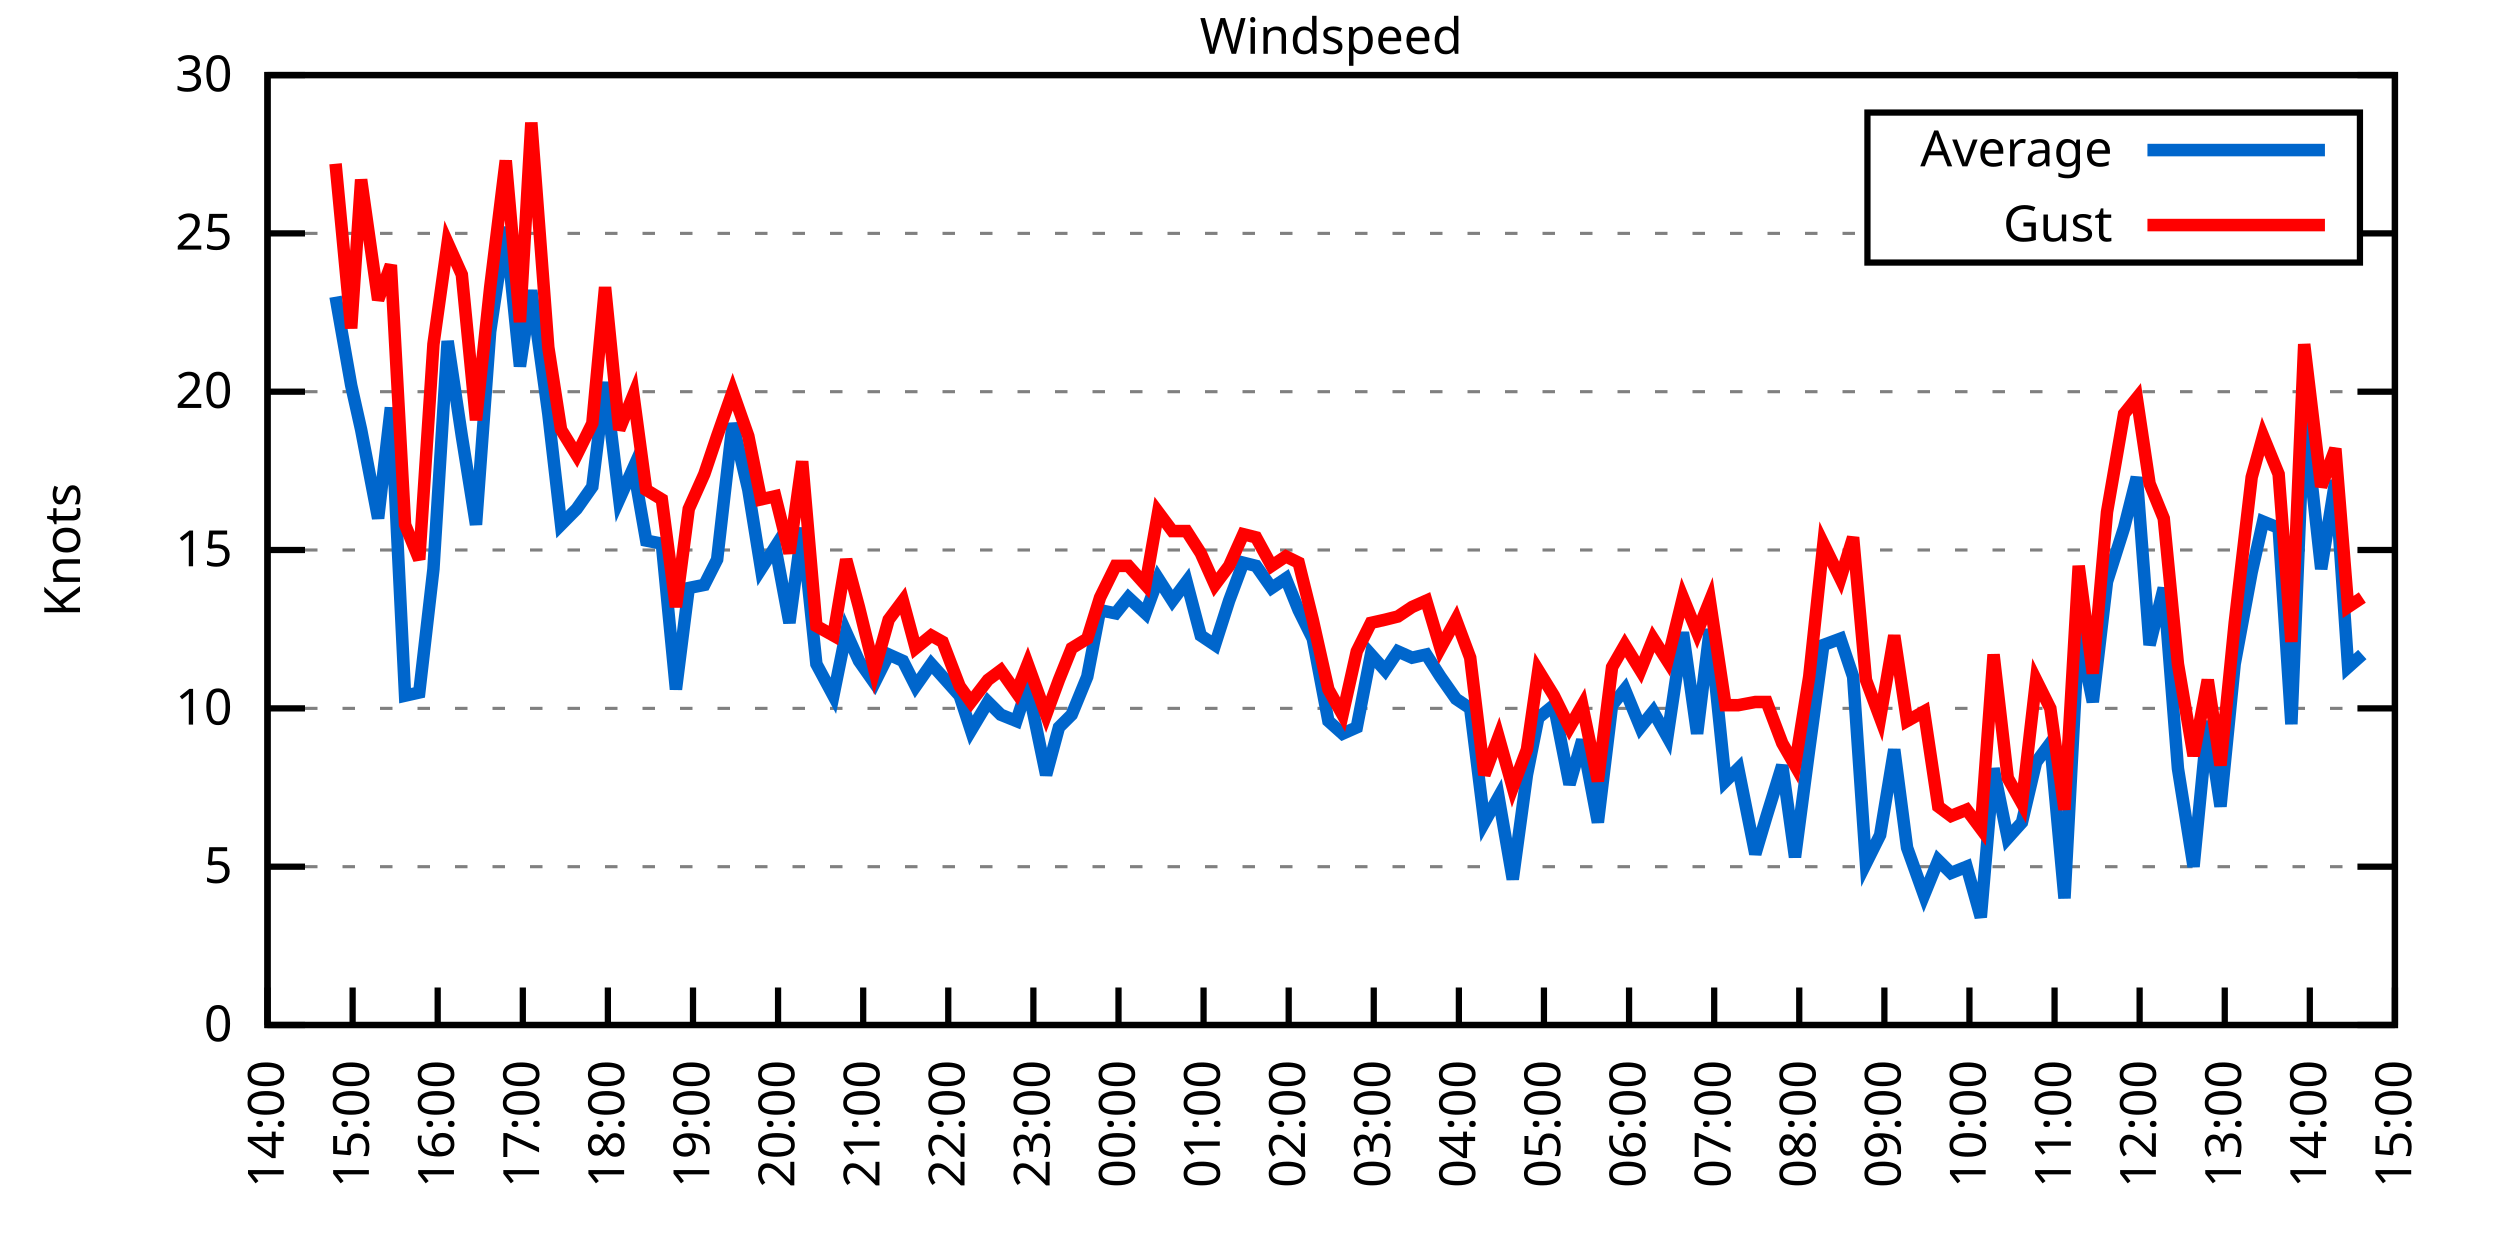
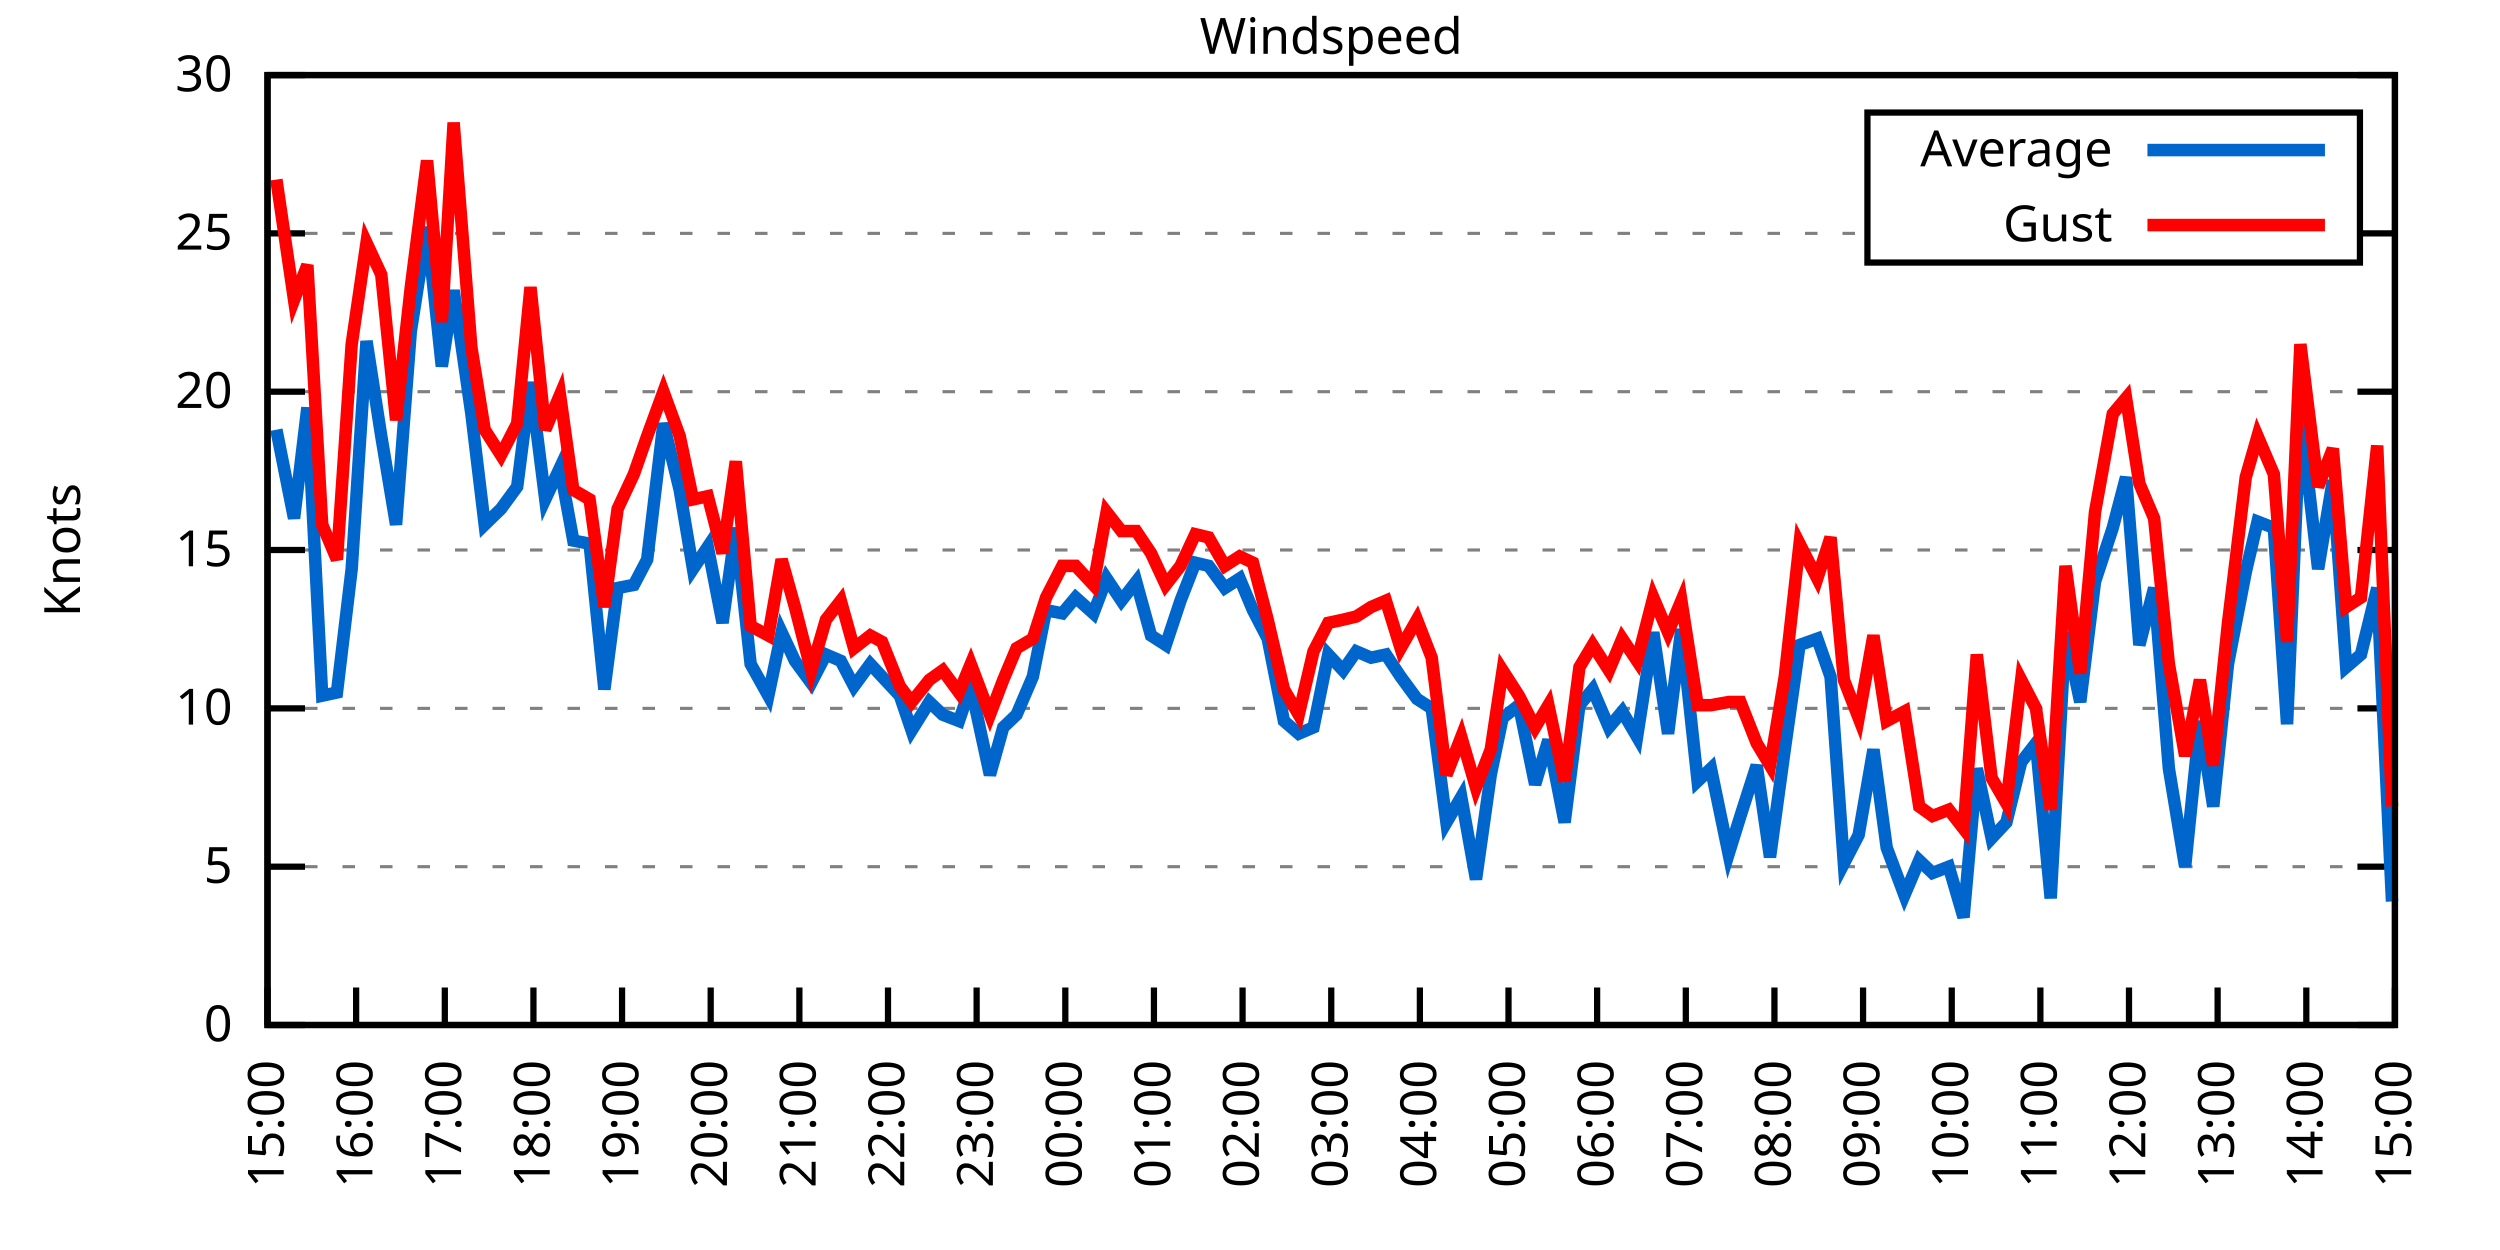
<svg xmlns="http://www.w3.org/2000/svg" xmlns:xlink="http://www.w3.org/1999/xlink" width="400" height="200" viewBox="0 0 400 200">
  <g id="gnuplot_canvas">
    <rect x="0" y="0" width="400" height="200" fill="none" />
    <defs>
      <circle id="gpDot" r="0.5" stroke-width="0.5" stroke="currentColor" />
      <path id="gpPt0" stroke-width="0.333" stroke="currentColor" d="M-1,0 h2 M0,-1 v2" />
      <path id="gpPt1" stroke-width="0.333" stroke="currentColor" d="M-1,-1 L1,1 M1,-1 L-1,1" />
      <path id="gpPt2" stroke-width="0.333" stroke="currentColor" d="M-1,0 L1,0 M0,-1 L0,1 M-1,-1 L1,1 M-1,1 L1,-1" />
      <rect id="gpPt3" stroke-width="0.333" stroke="currentColor" x="-1" y="-1" width="2" height="2" />
      <rect id="gpPt4" stroke-width="0.333" stroke="currentColor" fill="currentColor" x="-1" y="-1" width="2" height="2" />
      <circle id="gpPt5" stroke-width="0.333" stroke="currentColor" cx="0" cy="0" r="1" />
      <use xlink:href="#gpPt5" id="gpPt6" fill="currentColor" stroke="none" />
      <path id="gpPt7" stroke-width="0.333" stroke="currentColor" d="M0,-1.33 L-1.33,0.67 L1.33,0.67 z" />
      <use xlink:href="#gpPt7" id="gpPt8" fill="currentColor" stroke="none" />
      <use xlink:href="#gpPt7" id="gpPt9" stroke="currentColor" transform="rotate(180)" />
      <use xlink:href="#gpPt9" id="gpPt10" fill="currentColor" stroke="none" />
      <use xlink:href="#gpPt3" id="gpPt11" stroke="currentColor" transform="rotate(45)" />
      <use xlink:href="#gpPt11" id="gpPt12" fill="currentColor" stroke="none" />
      <path id="gpPt13" stroke-width="0.333" stroke="currentColor" d="M0,1.330 L1.265,0.411 L0.782,-1.067 L-0.782,-1.076 L-1.265,0.411 z" />
      <use xlink:href="#gpPt13" id="gpPt14" fill="currentColor" stroke="none" />
      <filter id="textbox" filterUnits="objectBoundingBox" x="0" y="0" height="1" width="1">
        <feFlood flood-color="white" flood-opacity="1" result="bgnd" />
        <feComposite in="SourceGraphic" in2="bgnd" operator="atop" />
      </filter>
      <filter id="greybox" filterUnits="objectBoundingBox" x="0" y="0" height="1" width="1">
        <feFlood flood-color="lightgrey" flood-opacity="1" result="grey" />
        <feComposite in="SourceGraphic" in2="grey" operator="atop" />
      </filter>
    </defs>
    <g fill="none" color="white" stroke="currentColor" stroke-width="1.00" stroke-linecap="butt" stroke-linejoin="miter">
</g>
    <g fill="none" color="black" stroke="currentColor" stroke-width="1.00" stroke-linecap="butt" stroke-linejoin="miter">
      <g stroke="none" shape-rendering="crispEdges">
        <polygon fill="rgb(255, 255, 255)" points="42.80,164.00 383.18,164.00 383.18,12.02 42.80,12.02 " />
      </g>
    </g>
    <g fill="none" color="black" stroke="currentColor" stroke-width="1.00" stroke-linecap="butt" stroke-linejoin="miter">
</g>
    <g fill="none" color="black" stroke="black" stroke-width="0.50" stroke-linecap="butt" stroke-linejoin="miter">
</g>
    <g fill="none" color="gray" stroke="currentColor" stroke-width="0.50" stroke-linecap="butt" stroke-linejoin="miter">
      <path stroke="gray" stroke-dasharray="2,4" class="gridline" d="M42.80,164.00 L383.19,164.00  " />
    </g>
    <g fill="none" color="gray" stroke="gray" stroke-width="1.00" stroke-linecap="butt" stroke-linejoin="miter">
</g>
    <g fill="none" color="black" stroke="currentColor" stroke-width="1.00" stroke-linecap="butt" stroke-linejoin="miter">
      <path stroke="black" d="M42.80,164.00 L48.80,164.00 M383.19,164.00 L377.19,164.00  " />
      <g transform="translate(37.20,166.60)" stroke="none" fill="black" font-family="Sans" font-size="8.00" text-anchor="end">
        <text>
          <tspan font-family="Sans"> 0</tspan>
        </text>
      </g>
    </g>
    <g fill="none" color="black" stroke="currentColor" stroke-width="1.00" stroke-linecap="butt" stroke-linejoin="miter">
</g>
    <g fill="none" color="black" stroke="black" stroke-width="0.50" stroke-linecap="butt" stroke-linejoin="miter">
</g>
    <g fill="none" color="gray" stroke="currentColor" stroke-width="0.50" stroke-linecap="butt" stroke-linejoin="miter">
      <path stroke="gray" stroke-dasharray="2,4" class="gridline" d="M42.80,138.67 L383.19,138.67  " />
    </g>
    <g fill="none" color="gray" stroke="gray" stroke-width="1.00" stroke-linecap="butt" stroke-linejoin="miter">
</g>
    <g fill="none" color="black" stroke="currentColor" stroke-width="1.00" stroke-linecap="butt" stroke-linejoin="miter">
      <path stroke="black" d="M42.80,138.67 L48.80,138.67 M383.19,138.67 L377.19,138.67  " />
      <g transform="translate(37.20,141.27)" stroke="none" fill="black" font-family="Sans" font-size="8.00" text-anchor="end">
        <text>
          <tspan font-family="Sans"> 5</tspan>
        </text>
      </g>
    </g>
    <g fill="none" color="black" stroke="currentColor" stroke-width="1.00" stroke-linecap="butt" stroke-linejoin="miter">
</g>
    <g fill="none" color="black" stroke="black" stroke-width="0.50" stroke-linecap="butt" stroke-linejoin="miter">
</g>
    <g fill="none" color="gray" stroke="currentColor" stroke-width="0.50" stroke-linecap="butt" stroke-linejoin="miter">
      <path stroke="gray" stroke-dasharray="2,4" class="gridline" d="M42.80,113.34 L383.19,113.34  " />
    </g>
    <g fill="none" color="gray" stroke="gray" stroke-width="1.00" stroke-linecap="butt" stroke-linejoin="miter">
</g>
    <g fill="none" color="black" stroke="currentColor" stroke-width="1.00" stroke-linecap="butt" stroke-linejoin="miter">
      <path stroke="black" d="M42.80,113.34 L48.80,113.34 M383.19,113.34 L377.19,113.34  " />
      <g transform="translate(37.20,115.94)" stroke="none" fill="black" font-family="Sans" font-size="8.00" text-anchor="end">
        <text>
          <tspan font-family="Sans"> 10</tspan>
        </text>
      </g>
    </g>
    <g fill="none" color="black" stroke="currentColor" stroke-width="1.00" stroke-linecap="butt" stroke-linejoin="miter">
</g>
    <g fill="none" color="black" stroke="black" stroke-width="0.50" stroke-linecap="butt" stroke-linejoin="miter">
</g>
    <g fill="none" color="gray" stroke="currentColor" stroke-width="0.50" stroke-linecap="butt" stroke-linejoin="miter">
      <path stroke="gray" stroke-dasharray="2,4" class="gridline" d="M42.80,88.00 L383.19,88.00  " />
    </g>
    <g fill="none" color="gray" stroke="gray" stroke-width="1.00" stroke-linecap="butt" stroke-linejoin="miter">
</g>
    <g fill="none" color="black" stroke="currentColor" stroke-width="1.00" stroke-linecap="butt" stroke-linejoin="miter">
      <path stroke="black" d="M42.80,88.00 L48.80,88.00 M383.19,88.00 L377.19,88.00  " />
      <g transform="translate(37.20,90.60)" stroke="none" fill="black" font-family="Sans" font-size="8.00" text-anchor="end">
        <text>
          <tspan font-family="Sans"> 15</tspan>
        </text>
      </g>
    </g>
    <g fill="none" color="black" stroke="currentColor" stroke-width="1.00" stroke-linecap="butt" stroke-linejoin="miter">
</g>
    <g fill="none" color="black" stroke="black" stroke-width="0.50" stroke-linecap="butt" stroke-linejoin="miter">
</g>
    <g fill="none" color="gray" stroke="currentColor" stroke-width="0.50" stroke-linecap="butt" stroke-linejoin="miter">
      <path stroke="gray" stroke-dasharray="2,4" class="gridline" d="M42.80,62.67 L383.19,62.67  " />
    </g>
    <g fill="none" color="gray" stroke="gray" stroke-width="1.00" stroke-linecap="butt" stroke-linejoin="miter">
</g>
    <g fill="none" color="black" stroke="currentColor" stroke-width="1.00" stroke-linecap="butt" stroke-linejoin="miter">
      <path stroke="black" d="M42.80,62.67 L48.80,62.67 M383.19,62.67 L377.19,62.67  " />
      <g transform="translate(37.20,65.27)" stroke="none" fill="black" font-family="Sans" font-size="8.00" text-anchor="end">
        <text>
          <tspan font-family="Sans"> 20</tspan>
        </text>
      </g>
    </g>
    <g fill="none" color="black" stroke="currentColor" stroke-width="1.00" stroke-linecap="butt" stroke-linejoin="miter">
</g>
    <g fill="none" color="black" stroke="black" stroke-width="0.50" stroke-linecap="butt" stroke-linejoin="miter">
</g>
    <g fill="none" color="gray" stroke="currentColor" stroke-width="0.50" stroke-linecap="butt" stroke-linejoin="miter">
      <path stroke="gray" stroke-dasharray="2,4" class="gridline" d="M42.80,37.34 L298.79,37.34 M377.59,37.34 L383.19,37.34  " />
    </g>
    <g fill="none" color="gray" stroke="gray" stroke-width="1.00" stroke-linecap="butt" stroke-linejoin="miter">
</g>
    <g fill="none" color="black" stroke="currentColor" stroke-width="1.00" stroke-linecap="butt" stroke-linejoin="miter">
      <path stroke="black" d="M42.80,37.34 L48.80,37.34 M383.19,37.34 L377.19,37.34  " />
      <g transform="translate(37.20,39.94)" stroke="none" fill="black" font-family="Sans" font-size="8.00" text-anchor="end">
        <text>
          <tspan font-family="Sans"> 25</tspan>
        </text>
      </g>
    </g>
    <g fill="none" color="black" stroke="currentColor" stroke-width="1.00" stroke-linecap="butt" stroke-linejoin="miter">
</g>
    <g fill="none" color="black" stroke="black" stroke-width="0.50" stroke-linecap="butt" stroke-linejoin="miter">
</g>
    <g fill="none" color="gray" stroke="currentColor" stroke-width="0.50" stroke-linecap="butt" stroke-linejoin="miter">
      <path stroke="gray" stroke-dasharray="2,4" class="gridline" d="M42.80,12.01 L383.19,12.01  " />
    </g>
    <g fill="none" color="gray" stroke="gray" stroke-width="1.00" stroke-linecap="butt" stroke-linejoin="miter">
</g>
    <g fill="none" color="black" stroke="currentColor" stroke-width="1.00" stroke-linecap="butt" stroke-linejoin="miter">
      <path stroke="black" d="M42.80,12.01 L48.80,12.01 M383.19,12.01 L377.19,12.01  " />
      <g transform="translate(37.20,14.61)" stroke="none" fill="black" font-family="Sans" font-size="8.00" text-anchor="end">
        <text>
          <tspan font-family="Sans"> 30</tspan>
        </text>
      </g>
    </g>
    <g fill="none" color="black" stroke="currentColor" stroke-width="1.00" stroke-linecap="butt" stroke-linejoin="miter">
      <path stroke="black" d="M42.80,164.00 L42.80,158.00  " />
      <g transform="translate(45.40,169.60) rotate(270.00)" stroke="none" fill="black" font-family="Sans" font-size="8.00" text-anchor="end">
        <text>
-           <tspan font-family="Sans">14:00</tspan>
-         </text>
-       </g>
-     </g>
-     <g fill="none" color="black" stroke="currentColor" stroke-width="1.00" stroke-linecap="butt" stroke-linejoin="miter">
-       <path stroke="black" d="M56.42,164.00 L56.42,158.00  " />
-       <g transform="translate(59.02,169.60) rotate(270.00)" stroke="none" fill="black" font-family="Sans" font-size="8.00" text-anchor="end">
-         <text>
          <tspan font-family="Sans">15:00</tspan>
        </text>
      </g>
    </g>
    <g fill="none" color="black" stroke="currentColor" stroke-width="1.00" stroke-linecap="butt" stroke-linejoin="miter">
-       <path stroke="black" d="M70.03,164.00 L70.03,158.00  " />
-       <g transform="translate(72.63,169.60) rotate(270.00)" stroke="none" fill="black" font-family="Sans" font-size="8.00" text-anchor="end">
+       <path stroke="black" d="M56.98,164.00 L56.98,158.00  " />
+       <g transform="translate(59.58,169.60) rotate(270.00)" stroke="none" fill="black" font-family="Sans" font-size="8.00" text-anchor="end">
        <text>
          <tspan font-family="Sans">16:00</tspan>
        </text>
      </g>
    </g>
    <g fill="none" color="black" stroke="currentColor" stroke-width="1.00" stroke-linecap="butt" stroke-linejoin="miter">
-       <path stroke="black" d="M83.65,164.00 L83.65,158.00  " />
-       <g transform="translate(86.25,169.60) rotate(270.00)" stroke="none" fill="black" font-family="Sans" font-size="8.00" text-anchor="end">
+       <path stroke="black" d="M71.17,164.00 L71.17,158.00  " />
+       <g transform="translate(73.77,169.60) rotate(270.00)" stroke="none" fill="black" font-family="Sans" font-size="8.00" text-anchor="end">
        <text>
          <tspan font-family="Sans">17:00</tspan>
        </text>
      </g>
    </g>
    <g fill="none" color="black" stroke="currentColor" stroke-width="1.00" stroke-linecap="butt" stroke-linejoin="miter">
-       <path stroke="black" d="M97.26,164.00 L97.26,158.00  " />
-       <g transform="translate(99.86,169.60) rotate(270.00)" stroke="none" fill="black" font-family="Sans" font-size="8.00" text-anchor="end">
+       <path stroke="black" d="M85.35,164.00 L85.35,158.00  " />
+       <g transform="translate(87.95,169.60) rotate(270.00)" stroke="none" fill="black" font-family="Sans" font-size="8.00" text-anchor="end">
        <text>
          <tspan font-family="Sans">18:00</tspan>
        </text>
      </g>
    </g>
    <g fill="none" color="black" stroke="currentColor" stroke-width="1.00" stroke-linecap="butt" stroke-linejoin="miter">
-       <path stroke="black" d="M110.88,164.00 L110.88,158.00  " />
-       <g transform="translate(113.48,169.60) rotate(270.00)" stroke="none" fill="black" font-family="Sans" font-size="8.00" text-anchor="end">
+       <path stroke="black" d="M99.53,164.00 L99.53,158.00  " />
+       <g transform="translate(102.13,169.60) rotate(270.00)" stroke="none" fill="black" font-family="Sans" font-size="8.00" text-anchor="end">
        <text>
          <tspan font-family="Sans">19:00</tspan>
        </text>
      </g>
    </g>
    <g fill="none" color="black" stroke="currentColor" stroke-width="1.00" stroke-linecap="butt" stroke-linejoin="miter">
-       <path stroke="black" d="M124.49,164.00 L124.49,158.00  " />
-       <g transform="translate(127.09,169.60) rotate(270.00)" stroke="none" fill="black" font-family="Sans" font-size="8.00" text-anchor="end">
+       <path stroke="black" d="M113.71,164.00 L113.71,158.00  " />
+       <g transform="translate(116.31,169.60) rotate(270.00)" stroke="none" fill="black" font-family="Sans" font-size="8.00" text-anchor="end">
        <text>
          <tspan font-family="Sans">20:00</tspan>
        </text>
      </g>
    </g>
    <g fill="none" color="black" stroke="currentColor" stroke-width="1.00" stroke-linecap="butt" stroke-linejoin="miter">
-       <path stroke="black" d="M138.11,164.00 L138.11,158.00  " />
-       <g transform="translate(140.71,169.60) rotate(270.00)" stroke="none" fill="black" font-family="Sans" font-size="8.00" text-anchor="end">
+       <path stroke="black" d="M127.90,164.00 L127.90,158.00  " />
+       <g transform="translate(130.50,169.60) rotate(270.00)" stroke="none" fill="black" font-family="Sans" font-size="8.00" text-anchor="end">
        <text>
          <tspan font-family="Sans">21:00</tspan>
        </text>
      </g>
    </g>
    <g fill="none" color="black" stroke="currentColor" stroke-width="1.00" stroke-linecap="butt" stroke-linejoin="miter">
-       <path stroke="black" d="M151.72,164.00 L151.72,158.00  " />
-       <g transform="translate(154.32,169.60) rotate(270.00)" stroke="none" fill="black" font-family="Sans" font-size="8.00" text-anchor="end">
+       <path stroke="black" d="M142.08,164.00 L142.08,158.00  " />
+       <g transform="translate(144.68,169.60) rotate(270.00)" stroke="none" fill="black" font-family="Sans" font-size="8.00" text-anchor="end">
        <text>
          <tspan font-family="Sans">22:00</tspan>
        </text>
      </g>
    </g>
    <g fill="none" color="black" stroke="currentColor" stroke-width="1.00" stroke-linecap="butt" stroke-linejoin="miter">
-       <path stroke="black" d="M165.34,164.00 L165.34,158.00  " />
-       <g transform="translate(167.94,169.60) rotate(270.00)" stroke="none" fill="black" font-family="Sans" font-size="8.00" text-anchor="end">
+       <path stroke="black" d="M156.26,164.00 L156.26,158.00  " />
+       <g transform="translate(158.86,169.60) rotate(270.00)" stroke="none" fill="black" font-family="Sans" font-size="8.00" text-anchor="end">
        <text>
          <tspan font-family="Sans">23:00</tspan>
        </text>
      </g>
    </g>
    <g fill="none" color="black" stroke="currentColor" stroke-width="1.00" stroke-linecap="butt" stroke-linejoin="miter">
-       <path stroke="black" d="M178.96,164.00 L178.96,158.00  " />
-       <g transform="translate(181.56,169.60) rotate(270.00)" stroke="none" fill="black" font-family="Sans" font-size="8.00" text-anchor="end">
+       <path stroke="black" d="M170.45,164.00 L170.45,158.00  " />
+       <g transform="translate(173.05,169.60) rotate(270.00)" stroke="none" fill="black" font-family="Sans" font-size="8.00" text-anchor="end">
        <text>
          <tspan font-family="Sans">00:00</tspan>
        </text>
      </g>
    </g>
    <g fill="none" color="black" stroke="currentColor" stroke-width="1.00" stroke-linecap="butt" stroke-linejoin="miter">
-       <path stroke="black" d="M192.57,164.00 L192.57,158.00  " />
-       <g transform="translate(195.17,169.60) rotate(270.00)" stroke="none" fill="black" font-family="Sans" font-size="8.00" text-anchor="end">
+       <path stroke="black" d="M184.63,164.00 L184.63,158.00  " />
+       <g transform="translate(187.23,169.60) rotate(270.00)" stroke="none" fill="black" font-family="Sans" font-size="8.00" text-anchor="end">
        <text>
          <tspan font-family="Sans">01:00</tspan>
        </text>
      </g>
    </g>
    <g fill="none" color="black" stroke="currentColor" stroke-width="1.00" stroke-linecap="butt" stroke-linejoin="miter">
-       <path stroke="black" d="M206.19,164.00 L206.19,158.00  " />
-       <g transform="translate(208.79,169.60) rotate(270.00)" stroke="none" fill="black" font-family="Sans" font-size="8.00" text-anchor="end">
+       <path stroke="black" d="M198.81,164.00 L198.81,158.00  " />
+       <g transform="translate(201.41,169.60) rotate(270.00)" stroke="none" fill="black" font-family="Sans" font-size="8.00" text-anchor="end">
        <text>
          <tspan font-family="Sans">02:00</tspan>
        </text>
      </g>
    </g>
    <g fill="none" color="black" stroke="currentColor" stroke-width="1.00" stroke-linecap="butt" stroke-linejoin="miter">
-       <path stroke="black" d="M219.80,164.00 L219.80,158.00  " />
-       <g transform="translate(222.40,169.60) rotate(270.00)" stroke="none" fill="black" font-family="Sans" font-size="8.00" text-anchor="end">
+       <path stroke="black" d="M213.00,164.00 L213.00,158.00  " />
+       <g transform="translate(215.60,169.60) rotate(270.00)" stroke="none" fill="black" font-family="Sans" font-size="8.00" text-anchor="end">
        <text>
          <tspan font-family="Sans">03:00</tspan>
        </text>
      </g>
    </g>
    <g fill="none" color="black" stroke="currentColor" stroke-width="1.00" stroke-linecap="butt" stroke-linejoin="miter">
-       <path stroke="black" d="M233.42,164.00 L233.42,158.00  " />
-       <g transform="translate(236.02,169.60) rotate(270.00)" stroke="none" fill="black" font-family="Sans" font-size="8.00" text-anchor="end">
+       <path stroke="black" d="M227.18,164.00 L227.18,158.00  " />
+       <g transform="translate(229.78,169.60) rotate(270.00)" stroke="none" fill="black" font-family="Sans" font-size="8.00" text-anchor="end">
        <text>
          <tspan font-family="Sans">04:00</tspan>
        </text>
      </g>
    </g>
    <g fill="none" color="black" stroke="currentColor" stroke-width="1.00" stroke-linecap="butt" stroke-linejoin="miter">
-       <path stroke="black" d="M247.03,164.00 L247.03,158.00  " />
-       <g transform="translate(249.63,169.60) rotate(270.00)" stroke="none" fill="black" font-family="Sans" font-size="8.00" text-anchor="end">
+       <path stroke="black" d="M241.36,164.00 L241.36,158.00  " />
+       <g transform="translate(243.96,169.60) rotate(270.00)" stroke="none" fill="black" font-family="Sans" font-size="8.00" text-anchor="end">
        <text>
          <tspan font-family="Sans">05:00</tspan>
        </text>
      </g>
    </g>
    <g fill="none" color="black" stroke="currentColor" stroke-width="1.00" stroke-linecap="butt" stroke-linejoin="miter">
-       <path stroke="black" d="M260.65,164.00 L260.65,158.00  " />
-       <g transform="translate(263.25,169.60) rotate(270.00)" stroke="none" fill="black" font-family="Sans" font-size="8.00" text-anchor="end">
+       <path stroke="black" d="M255.54,164.00 L255.54,158.00  " />
+       <g transform="translate(258.14,169.60) rotate(270.00)" stroke="none" fill="black" font-family="Sans" font-size="8.00" text-anchor="end">
        <text>
          <tspan font-family="Sans">06:00</tspan>
        </text>
      </g>
    </g>
    <g fill="none" color="black" stroke="currentColor" stroke-width="1.00" stroke-linecap="butt" stroke-linejoin="miter">
-       <path stroke="black" d="M274.27,164.00 L274.27,158.00  " />
-       <g transform="translate(276.87,169.60) rotate(270.00)" stroke="none" fill="black" font-family="Sans" font-size="8.00" text-anchor="end">
+       <path stroke="black" d="M269.73,164.00 L269.73,158.00  " />
+       <g transform="translate(272.33,169.60) rotate(270.00)" stroke="none" fill="black" font-family="Sans" font-size="8.00" text-anchor="end">
        <text>
          <tspan font-family="Sans">07:00</tspan>
        </text>
      </g>
    </g>
    <g fill="none" color="black" stroke="currentColor" stroke-width="1.00" stroke-linecap="butt" stroke-linejoin="miter">
-       <path stroke="black" d="M287.88,164.00 L287.88,158.00  " />
-       <g transform="translate(290.48,169.60) rotate(270.00)" stroke="none" fill="black" font-family="Sans" font-size="8.00" text-anchor="end">
+       <path stroke="black" d="M283.91,164.00 L283.91,158.00  " />
+       <g transform="translate(286.51,169.60) rotate(270.00)" stroke="none" fill="black" font-family="Sans" font-size="8.00" text-anchor="end">
        <text>
          <tspan font-family="Sans">08:00</tspan>
        </text>
      </g>
    </g>
    <g fill="none" color="black" stroke="currentColor" stroke-width="1.00" stroke-linecap="butt" stroke-linejoin="miter">
-       <path stroke="black" d="M301.50,164.00 L301.50,158.00  " />
-       <g transform="translate(304.10,169.60) rotate(270.00)" stroke="none" fill="black" font-family="Sans" font-size="8.00" text-anchor="end">
+       <path stroke="black" d="M298.09,164.00 L298.09,158.00  " />
+       <g transform="translate(300.69,169.60) rotate(270.00)" stroke="none" fill="black" font-family="Sans" font-size="8.00" text-anchor="end">
        <text>
          <tspan font-family="Sans">09:00</tspan>
        </text>
      </g>
    </g>
    <g fill="none" color="black" stroke="currentColor" stroke-width="1.00" stroke-linecap="butt" stroke-linejoin="miter">
-       <path stroke="black" d="M315.11,164.00 L315.11,158.00  " />
-       <g transform="translate(317.71,169.60) rotate(270.00)" stroke="none" fill="black" font-family="Sans" font-size="8.00" text-anchor="end">
+       <path stroke="black" d="M312.28,164.00 L312.28,158.00  " />
+       <g transform="translate(314.88,169.60) rotate(270.00)" stroke="none" fill="black" font-family="Sans" font-size="8.00" text-anchor="end">
        <text>
          <tspan font-family="Sans">10:00</tspan>
        </text>
      </g>
    </g>
    <g fill="none" color="black" stroke="currentColor" stroke-width="1.00" stroke-linecap="butt" stroke-linejoin="miter">
-       <path stroke="black" d="M328.73,164.00 L328.73,158.00  " />
-       <g transform="translate(331.33,169.60) rotate(270.00)" stroke="none" fill="black" font-family="Sans" font-size="8.00" text-anchor="end">
+       <path stroke="black" d="M326.46,164.00 L326.46,158.00  " />
+       <g transform="translate(329.06,169.60) rotate(270.00)" stroke="none" fill="black" font-family="Sans" font-size="8.00" text-anchor="end">
        <text>
          <tspan font-family="Sans">11:00</tspan>
        </text>
      </g>
    </g>
    <g fill="none" color="black" stroke="currentColor" stroke-width="1.00" stroke-linecap="butt" stroke-linejoin="miter">
-       <path stroke="black" d="M342.34,164.00 L342.34,158.00  " />
-       <g transform="translate(344.94,169.60) rotate(270.00)" stroke="none" fill="black" font-family="Sans" font-size="8.00" text-anchor="end">
+       <path stroke="black" d="M340.64,164.00 L340.64,158.00  " />
+       <g transform="translate(343.24,169.60) rotate(270.00)" stroke="none" fill="black" font-family="Sans" font-size="8.00" text-anchor="end">
        <text>
          <tspan font-family="Sans">12:00</tspan>
        </text>
      </g>
    </g>
    <g fill="none" color="black" stroke="currentColor" stroke-width="1.00" stroke-linecap="butt" stroke-linejoin="miter">
-       <path stroke="black" d="M355.96,164.00 L355.96,158.00  " />
-       <g transform="translate(358.56,169.60) rotate(270.00)" stroke="none" fill="black" font-family="Sans" font-size="8.00" text-anchor="end">
+       <path stroke="black" d="M354.82,164.00 L354.82,158.00  " />
+       <g transform="translate(357.42,169.60) rotate(270.00)" stroke="none" fill="black" font-family="Sans" font-size="8.00" text-anchor="end">
        <text>
          <tspan font-family="Sans">13:00</tspan>
        </text>
      </g>
    </g>
    <g fill="none" color="black" stroke="currentColor" stroke-width="1.00" stroke-linecap="butt" stroke-linejoin="miter">
-       <path stroke="black" d="M369.57,164.00 L369.57,158.00  " />
-       <g transform="translate(372.17,169.60) rotate(270.00)" stroke="none" fill="black" font-family="Sans" font-size="8.00" text-anchor="end">
+       <path stroke="black" d="M369.01,164.00 L369.01,158.00  " />
+       <g transform="translate(371.61,169.60) rotate(270.00)" stroke="none" fill="black" font-family="Sans" font-size="8.00" text-anchor="end">
        <text>
          <tspan font-family="Sans">14:00</tspan>
        </text>
      </g>
    </g>
    <g fill="none" color="black" stroke="currentColor" stroke-width="1.00" stroke-linecap="butt" stroke-linejoin="miter">
      <path stroke="black" d="M383.19,164.00 L383.19,158.00  " />
      <g transform="translate(385.79,169.60) rotate(270.00)" stroke="none" fill="black" font-family="Sans" font-size="8.00" text-anchor="end">
        <text>
          <tspan font-family="Sans">15:00</tspan>
        </text>
      </g>
    </g>
    <g fill="none" color="black" stroke="currentColor" stroke-width="1.00" stroke-linecap="butt" stroke-linejoin="miter">
</g>
    <g fill="none" color="black" stroke="currentColor" stroke-width="1.00" stroke-linecap="butt" stroke-linejoin="miter">
      <path stroke="black" d="M42.80,12.01 L42.80,164.00 L383.19,164.00 L383.19,12.01 L42.80,12.01 Z  " />
    </g>
    <g fill="none" color="black" stroke="currentColor" stroke-width="1.00" stroke-linecap="butt" stroke-linejoin="miter">
</g>
    <g fill="none" color="black" stroke="currentColor" stroke-width="1.00" stroke-linecap="butt" stroke-linejoin="miter">
      <path stroke="black" d="M298.79,42.01 L298.79,18.01 L377.59,18.01 L377.59,42.01 L298.79,42.01 Z  " />
    </g>
    <g id="Windspeed_plot_1">
      <g fill="none" color="white" stroke="black" stroke-width="2.00" stroke-linecap="butt" stroke-linejoin="miter">
</g>
      <g fill="none" color="black" stroke="currentColor" stroke-width="2.00" stroke-linecap="butt" stroke-linejoin="miter">
        <g transform="translate(337.99,26.61)" stroke="none" fill="black" font-family="Sans" font-size="8.00" text-anchor="end">
          <text>
            <tspan font-family="Sans">Average</tspan>
          </text>
        </g>
      </g>
      <g fill="none" color="black" stroke="currentColor" stroke-width="2.00" stroke-linecap="butt" stroke-linejoin="miter">
-         <path stroke="rgb(  0, 102, 204)" d="M343.59,24.01 L371.99,24.01 M53.69,47.47 L56.19,61.66 L57.78,68.75 L60.50,82.94 L62.54,65.21 L64.81,111.31   L67.08,110.80 L69.35,91.04 L71.62,54.57 L73.89,69.77 L76.16,83.95 L78.43,53.05 L80.92,36.33 L83.19,58.62   L85.01,46.46 L87.73,66.22 L89.77,83.95 L92.27,81.42 L94.77,77.87 L96.81,61.15 L99.08,79.90 L101.35,74.83   L103.39,86.49 L105.89,86.99 L108.15,110.30 L110.20,94.08 L112.69,93.58 L114.74,89.52 L117.23,67.74 L119.73,78.38   L121.77,91.04 L124.04,87.50 L126.31,99.66 L128.35,84.46 L130.62,106.24 L133.34,111.31 L135.39,101.18 L137.43,105.74   L139.92,109.28 L142.19,104.72 L144.46,105.74 L146.51,109.79 L149.00,106.24 L150.82,108.27 L153.54,111.31 L155.36,116.88   L158.08,112.32 L160.12,114.35 L162.62,115.36 L164.43,109.79 L167.38,123.98 L169.43,116.38 L171.47,114.35 L173.96,108.27   L176.01,97.63 L178.50,98.14 L180.54,95.60 L183.27,98.14 L185.31,92.56 L187.58,96.11 L189.85,93.07 L192.12,101.68   L194.39,103.20 L196.66,96.11 L198.93,90.03 L200.97,90.54 L203.46,94.08 L205.73,92.56 L207.78,97.63 L210.04,102.19   L212.54,115.36 L214.81,117.39 L217.08,116.38 L219.35,104.72 L221.62,107.26 L223.66,104.22 L225.93,105.23 L228.20,104.72   L230.47,108.27 L232.96,111.82 L235.23,113.34 L237.50,131.58 L239.77,127.52 L242.04,140.69 L244.31,123.98 L246.13,114.86   L248.62,112.83 L251.12,125.50 L253.16,118.40 L255.66,131.58 L257.93,112.83 L259.97,110.30 L262.47,116.38 L264.51,113.84   L266.78,117.90 L269.27,101.18 L271.54,117.39 L273.58,100.67 L276.08,124.99 L278.12,122.96 L280.85,136.64 L282.66,130.56   L285.16,122.46 L287.20,137.15 L289.47,119.92 L291.74,103.20 L294.46,102.19 L296.50,108.27 L298.55,138.16 L300.82,133.60   L303.08,119.92 L305.13,135.63 L307.85,143.23 L310.12,137.66 L312.16,139.68 L314.66,138.67 L316.93,146.77 L318.97,122.96   L321.24,134.11 L323.51,131.58 L325.78,121.95 L328.05,118.91 L330.32,143.73 L332.59,101.18 L334.85,112.32 L337.12,93.07   L339.85,84.46 L341.89,76.35 L343.93,103.20 L346.20,94.08 L348.47,122.96 L350.97,138.67 L353.24,115.36 L355.28,129.04   L357.55,106.24 L360.27,91.55 L362.09,83.45 L364.58,84.46 L366.62,115.87 L368.67,66.22 L371.39,91.04 L373.66,76.86   L375.70,106.75 L377.97,104.72  " />
+         <path stroke="rgb(  0, 102, 204)" d="M343.59,24.01 L371.99,24.01 M44.22,68.75 L47.05,82.94 L49.18,65.21 L51.55,111.31 L53.91,110.80 L56.27,91.04   L58.64,54.57 L61.00,69.77 L63.37,83.95 L65.73,53.05 L68.33,36.33 L70.69,58.62 L72.58,46.46 L75.42,66.22   L77.55,83.95 L80.15,81.42 L82.75,77.87 L84.88,61.15 L87.24,79.90 L89.60,74.83 L91.73,86.49 L94.33,86.99   L96.70,110.30 L98.82,94.08 L101.42,93.58 L103.55,89.52 L106.15,67.74 L108.75,78.38 L110.88,91.04 L113.24,87.50   L115.61,99.66 L117.73,84.46 L120.10,106.24 L122.93,111.31 L125.06,101.18 L127.19,105.74 L129.79,109.28 L132.15,104.72   L134.52,105.74 L136.64,109.79 L139.24,106.24 L141.13,108.27 L143.97,111.31 L145.86,116.88 L148.70,112.32 L150.83,114.35   L153.43,115.36 L155.32,109.79 L158.39,123.98 L160.52,116.38 L162.65,114.35 L165.25,108.27 L167.37,97.63 L169.97,98.14   L172.10,95.60 L174.94,98.14 L177.06,92.56 L179.43,96.11 L181.79,93.07 L184.16,101.68 L186.52,103.20 L188.88,96.11   L191.25,90.03 L193.38,90.54 L195.98,94.08 L198.34,92.56 L200.47,97.63 L202.83,102.19 L205.43,115.36 L207.79,117.39   L210.16,116.38 L212.52,104.72 L214.89,107.26 L217.01,104.22 L219.38,105.23 L221.74,104.72 L224.10,108.27 L226.71,111.82   L229.07,113.34 L231.43,131.58 L233.80,127.52 L236.16,140.69 L238.52,123.98 L240.42,114.86 L243.02,112.83 L245.62,125.50   L247.74,118.40 L250.34,131.58 L252.71,112.83 L254.83,110.30 L257.43,116.38 L259.56,113.84 L261.93,117.90 L264.53,101.18   L266.89,117.39 L269.02,100.67 L271.62,124.99 L273.75,122.96 L276.58,136.64 L278.47,130.56 L281.07,122.46 L283.20,137.15   L285.56,119.92 L287.93,103.20 L290.76,102.19 L292.89,108.27 L295.02,138.16 L297.38,133.60 L299.75,119.92 L301.87,135.63   L304.71,143.23 L307.08,137.66 L309.20,139.68 L311.80,138.67 L314.17,146.77 L316.29,122.96 L318.66,134.11 L321.02,131.58   L323.39,121.95 L325.75,118.91 L328.11,143.73 L330.48,101.18 L332.84,112.32 L335.20,93.07 L338.04,84.46 L340.17,76.35   L342.30,103.20 L344.66,94.08 L347.02,122.96 L349.62,138.67 L351.99,115.36 L354.12,129.04 L356.48,106.24 L359.32,91.55   L361.21,83.45 L363.81,84.46 L365.93,115.87 L368.06,66.22 L370.90,91.04 L373.26,76.86 L375.39,106.75 L377.75,104.72   L380.35,94.08 L382.72,144.24  " />
      </g>
    </g>
    <g id="Windspeed_plot_2">
      <g fill="none" color="black" stroke="currentColor" stroke-width="2.00" stroke-linecap="butt" stroke-linejoin="miter">
        <g transform="translate(337.99,38.61)" stroke="none" fill="black" font-family="Sans" font-size="8.00" text-anchor="end">
          <text>
            <tspan font-family="Sans">Gust</tspan>
          </text>
        </g>
      </g>
      <g fill="none" color="black" stroke="currentColor" stroke-width="2.00" stroke-linecap="butt" stroke-linejoin="miter">
-         <path stroke="rgb(255,   0,   0)" d="M343.59,36.01 L371.99,36.01 M53.69,26.20 L56.19,52.54 L57.78,28.73 L60.50,47.98 L62.54,42.41 L64.81,83.95   L67.08,89.52 L69.35,55.07 L71.62,38.86 L73.89,43.93 L76.16,67.23 L78.43,45.95 L80.92,25.69 L83.19,51.53   L85.01,19.61 L87.73,55.58 L89.77,68.75 L92.27,72.81 L94.77,67.74 L96.81,45.95 L99.08,68.75 L101.35,63.18   L103.39,78.38 L105.89,79.90 L108.15,97.12 L110.20,81.42 L112.69,75.85 L114.74,69.77 L117.23,62.67 L119.73,69.77   L121.77,79.90 L124.04,79.39 L126.31,88.51 L128.35,73.82 L130.62,100.16 L133.34,101.68 L135.39,89.52 L137.43,97.12   L139.92,107.26 L142.19,99.15 L144.46,96.11 L146.51,103.71 L149.00,101.68 L150.82,102.70 L153.54,109.79 L155.36,112.32   L158.08,108.78 L160.12,107.26 L162.62,110.80 L164.43,106.24 L167.38,114.35 L169.43,108.78 L171.47,103.71 L173.96,102.19   L176.01,95.60 L178.50,90.54 L180.54,90.54 L183.27,93.58 L185.31,81.93 L187.58,84.97 L189.85,84.97 L192.12,88.51   L194.39,93.58 L196.66,90.54 L198.93,85.47 L200.97,85.98 L203.46,90.54 L205.73,89.02 L207.78,90.03 L210.04,99.15   L212.54,110.30 L214.81,114.35 L217.08,104.22 L219.35,99.66 L221.62,99.15 L223.66,98.64 L225.93,97.12 L228.20,96.11   L230.47,103.71 L232.96,99.15 L235.23,105.23 L237.50,123.98 L239.77,117.90 L242.04,126.00 L244.31,119.92 L246.13,107.26   L248.62,111.31 L251.12,116.38 L253.16,112.83 L255.66,124.99 L257.93,106.75 L259.97,103.20 L262.47,107.26 L264.51,102.19   L266.78,105.74 L269.27,95.60 L271.54,101.18 L273.58,96.11 L276.08,112.83 L278.12,112.83 L280.85,112.32 L282.66,112.32   L285.16,118.91 L287.20,122.46 L289.47,108.27 L291.74,86.99 L294.46,92.56 L296.50,85.98 L298.55,108.78 L300.82,114.86   L303.08,101.68 L305.13,115.36 L307.85,113.84 L310.12,129.04 L312.16,130.56 L314.66,129.55 L316.93,132.59 L318.97,104.72   L321.24,124.48 L323.51,128.54 L325.78,108.78 L328.05,113.34 L330.32,129.55 L332.59,90.54 L334.85,107.76 L337.12,81.93   L339.85,66.22 L341.89,63.69 L343.93,77.37 L346.20,82.94 L348.47,106.24 L350.97,120.94 L353.24,108.78 L355.28,122.46   L357.55,99.66 L360.27,76.35 L362.09,69.77 L364.58,75.85 L366.62,102.70 L368.67,55.07 L371.39,77.87 L373.66,71.79   L375.70,97.12 L377.97,95.60  " />
+         <path stroke="rgb(255,   0,   0)" d="M343.59,36.01 L371.99,36.01 M44.22,28.73 L47.05,47.98 L49.18,42.41 L51.55,83.95 L53.91,89.52 L56.27,55.07   L58.64,38.86 L61.00,43.93 L63.37,67.23 L65.73,45.95 L68.33,25.69 L70.69,51.53 L72.58,19.61 L75.42,55.58   L77.55,68.75 L80.15,72.81 L82.75,67.74 L84.88,45.95 L87.24,68.75 L89.60,63.18 L91.73,78.38 L94.33,79.90   L96.70,97.12 L98.82,81.42 L101.42,75.85 L103.55,69.77 L106.15,62.67 L108.75,69.77 L110.88,79.90 L113.24,79.39   L115.61,88.51 L117.73,73.82 L120.10,100.16 L122.93,101.68 L125.06,89.52 L127.19,97.12 L129.79,107.26 L132.15,99.15   L134.52,96.11 L136.64,103.71 L139.24,101.68 L141.13,102.70 L143.97,109.79 L145.86,112.32 L148.70,108.78 L150.83,107.26   L153.43,110.80 L155.32,106.24 L158.39,114.35 L160.52,108.78 L162.65,103.71 L165.25,102.19 L167.37,95.60 L169.97,90.54   L172.10,90.54 L174.94,93.58 L177.06,81.93 L179.43,84.97 L181.79,84.97 L184.16,88.51 L186.52,93.58 L188.88,90.54   L191.25,85.47 L193.38,85.98 L195.98,90.54 L198.34,89.02 L200.47,90.03 L202.83,99.15 L205.43,110.30 L207.79,114.35   L210.16,104.22 L212.52,99.66 L214.89,99.15 L217.01,98.64 L219.38,97.12 L221.74,96.11 L224.10,103.71 L226.71,99.15   L229.07,105.23 L231.43,123.98 L233.80,117.90 L236.16,126.00 L238.52,119.92 L240.42,107.26 L243.02,111.31 L245.62,116.38   L247.74,112.83 L250.34,124.99 L252.71,106.75 L254.83,103.20 L257.43,107.26 L259.56,102.19 L261.93,105.74 L264.53,95.60   L266.89,101.18 L269.02,96.11 L271.62,112.83 L273.75,112.83 L276.58,112.32 L278.47,112.32 L281.07,118.91 L283.20,122.46   L285.56,108.27 L287.93,86.99 L290.76,92.56 L292.89,85.98 L295.02,108.78 L297.38,114.86 L299.75,101.68 L301.87,115.36   L304.71,113.84 L307.08,129.04 L309.20,130.56 L311.80,129.55 L314.17,132.59 L316.29,104.72 L318.66,124.48 L321.02,128.54   L323.39,108.78 L325.75,113.34 L328.11,129.55 L330.48,90.54 L332.84,107.76 L335.20,81.93 L338.04,66.22 L340.17,63.69   L342.30,77.37 L344.66,82.94 L347.02,106.24 L349.62,120.94 L351.99,108.78 L354.12,122.46 L356.48,99.66 L359.32,76.35   L361.21,69.77 L363.81,75.85 L365.93,102.70 L368.06,55.07 L370.90,77.87 L373.26,71.79 L375.39,97.12 L377.75,95.60   L380.35,71.29 L382.72,129.04  " />
      </g>
    </g>
    <g fill="none" color="black" stroke="currentColor" stroke-width="2.00" stroke-linecap="butt" stroke-linejoin="miter">
</g>
    <g fill="none" color="black" stroke="black" stroke-width="1.00" stroke-linecap="butt" stroke-linejoin="miter">
</g>
    <g fill="none" color="black" stroke="currentColor" stroke-width="1.00" stroke-linecap="butt" stroke-linejoin="miter">
      <path stroke="black" d="M42.80,12.01 L42.80,164.00 L383.19,164.00 L383.19,12.01 L42.80,12.01 Z  " />
      <g transform="translate(12.80,88.01) rotate(270.00)" stroke="none" fill="black" font-family="Sans" font-size="8.00" text-anchor="middle">
        <text>
          <tspan font-family="Sans">Knots</tspan>
        </text>
      </g>
    </g>
    <g fill="none" color="black" stroke="currentColor" stroke-width="1.00" stroke-linecap="butt" stroke-linejoin="miter">
</g>
    <g fill="none" color="black" stroke="currentColor" stroke-width="1.00" stroke-linecap="butt" stroke-linejoin="miter">
      <g transform="translate(212.99,8.61)" stroke="none" fill="black" font-family="Sans" font-size="8.00" text-anchor="middle">
        <text>
          <tspan font-family="Sans">Windspeed</tspan>
        </text>
      </g>
    </g>
    <g fill="none" color="black" stroke="currentColor" stroke-width="1.00" stroke-linecap="butt" stroke-linejoin="miter">
</g>
  </g>
</svg>
